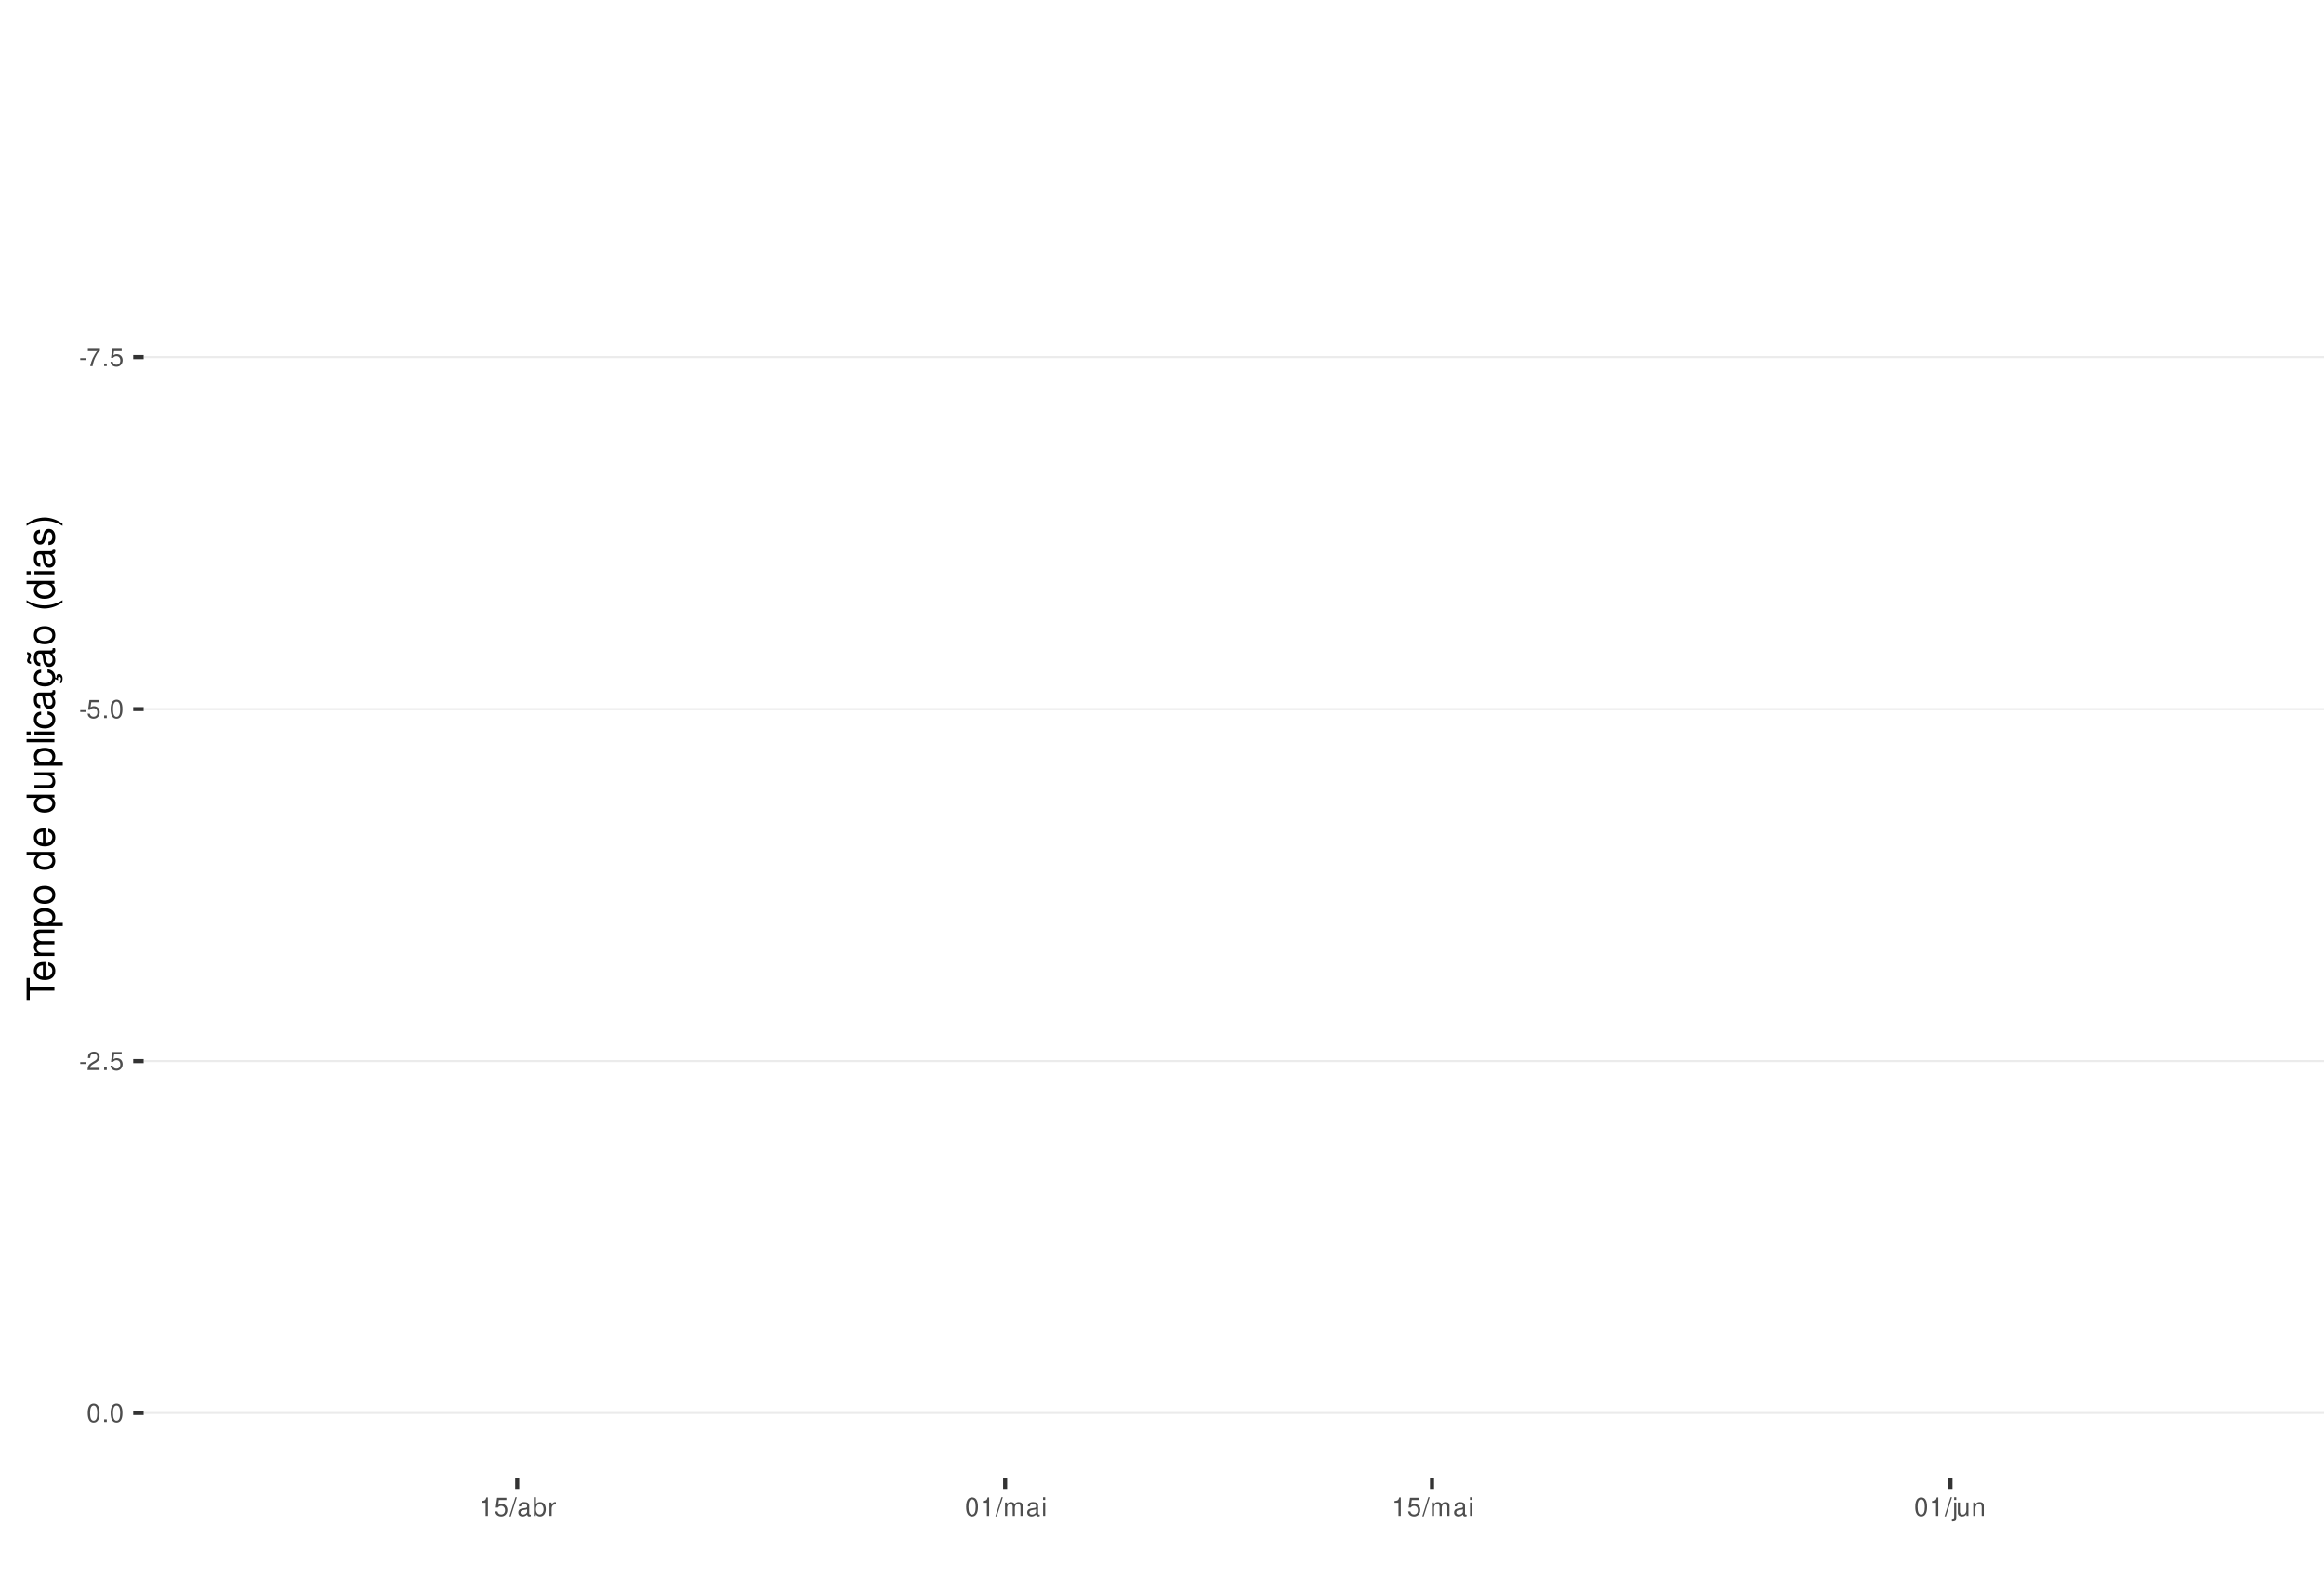
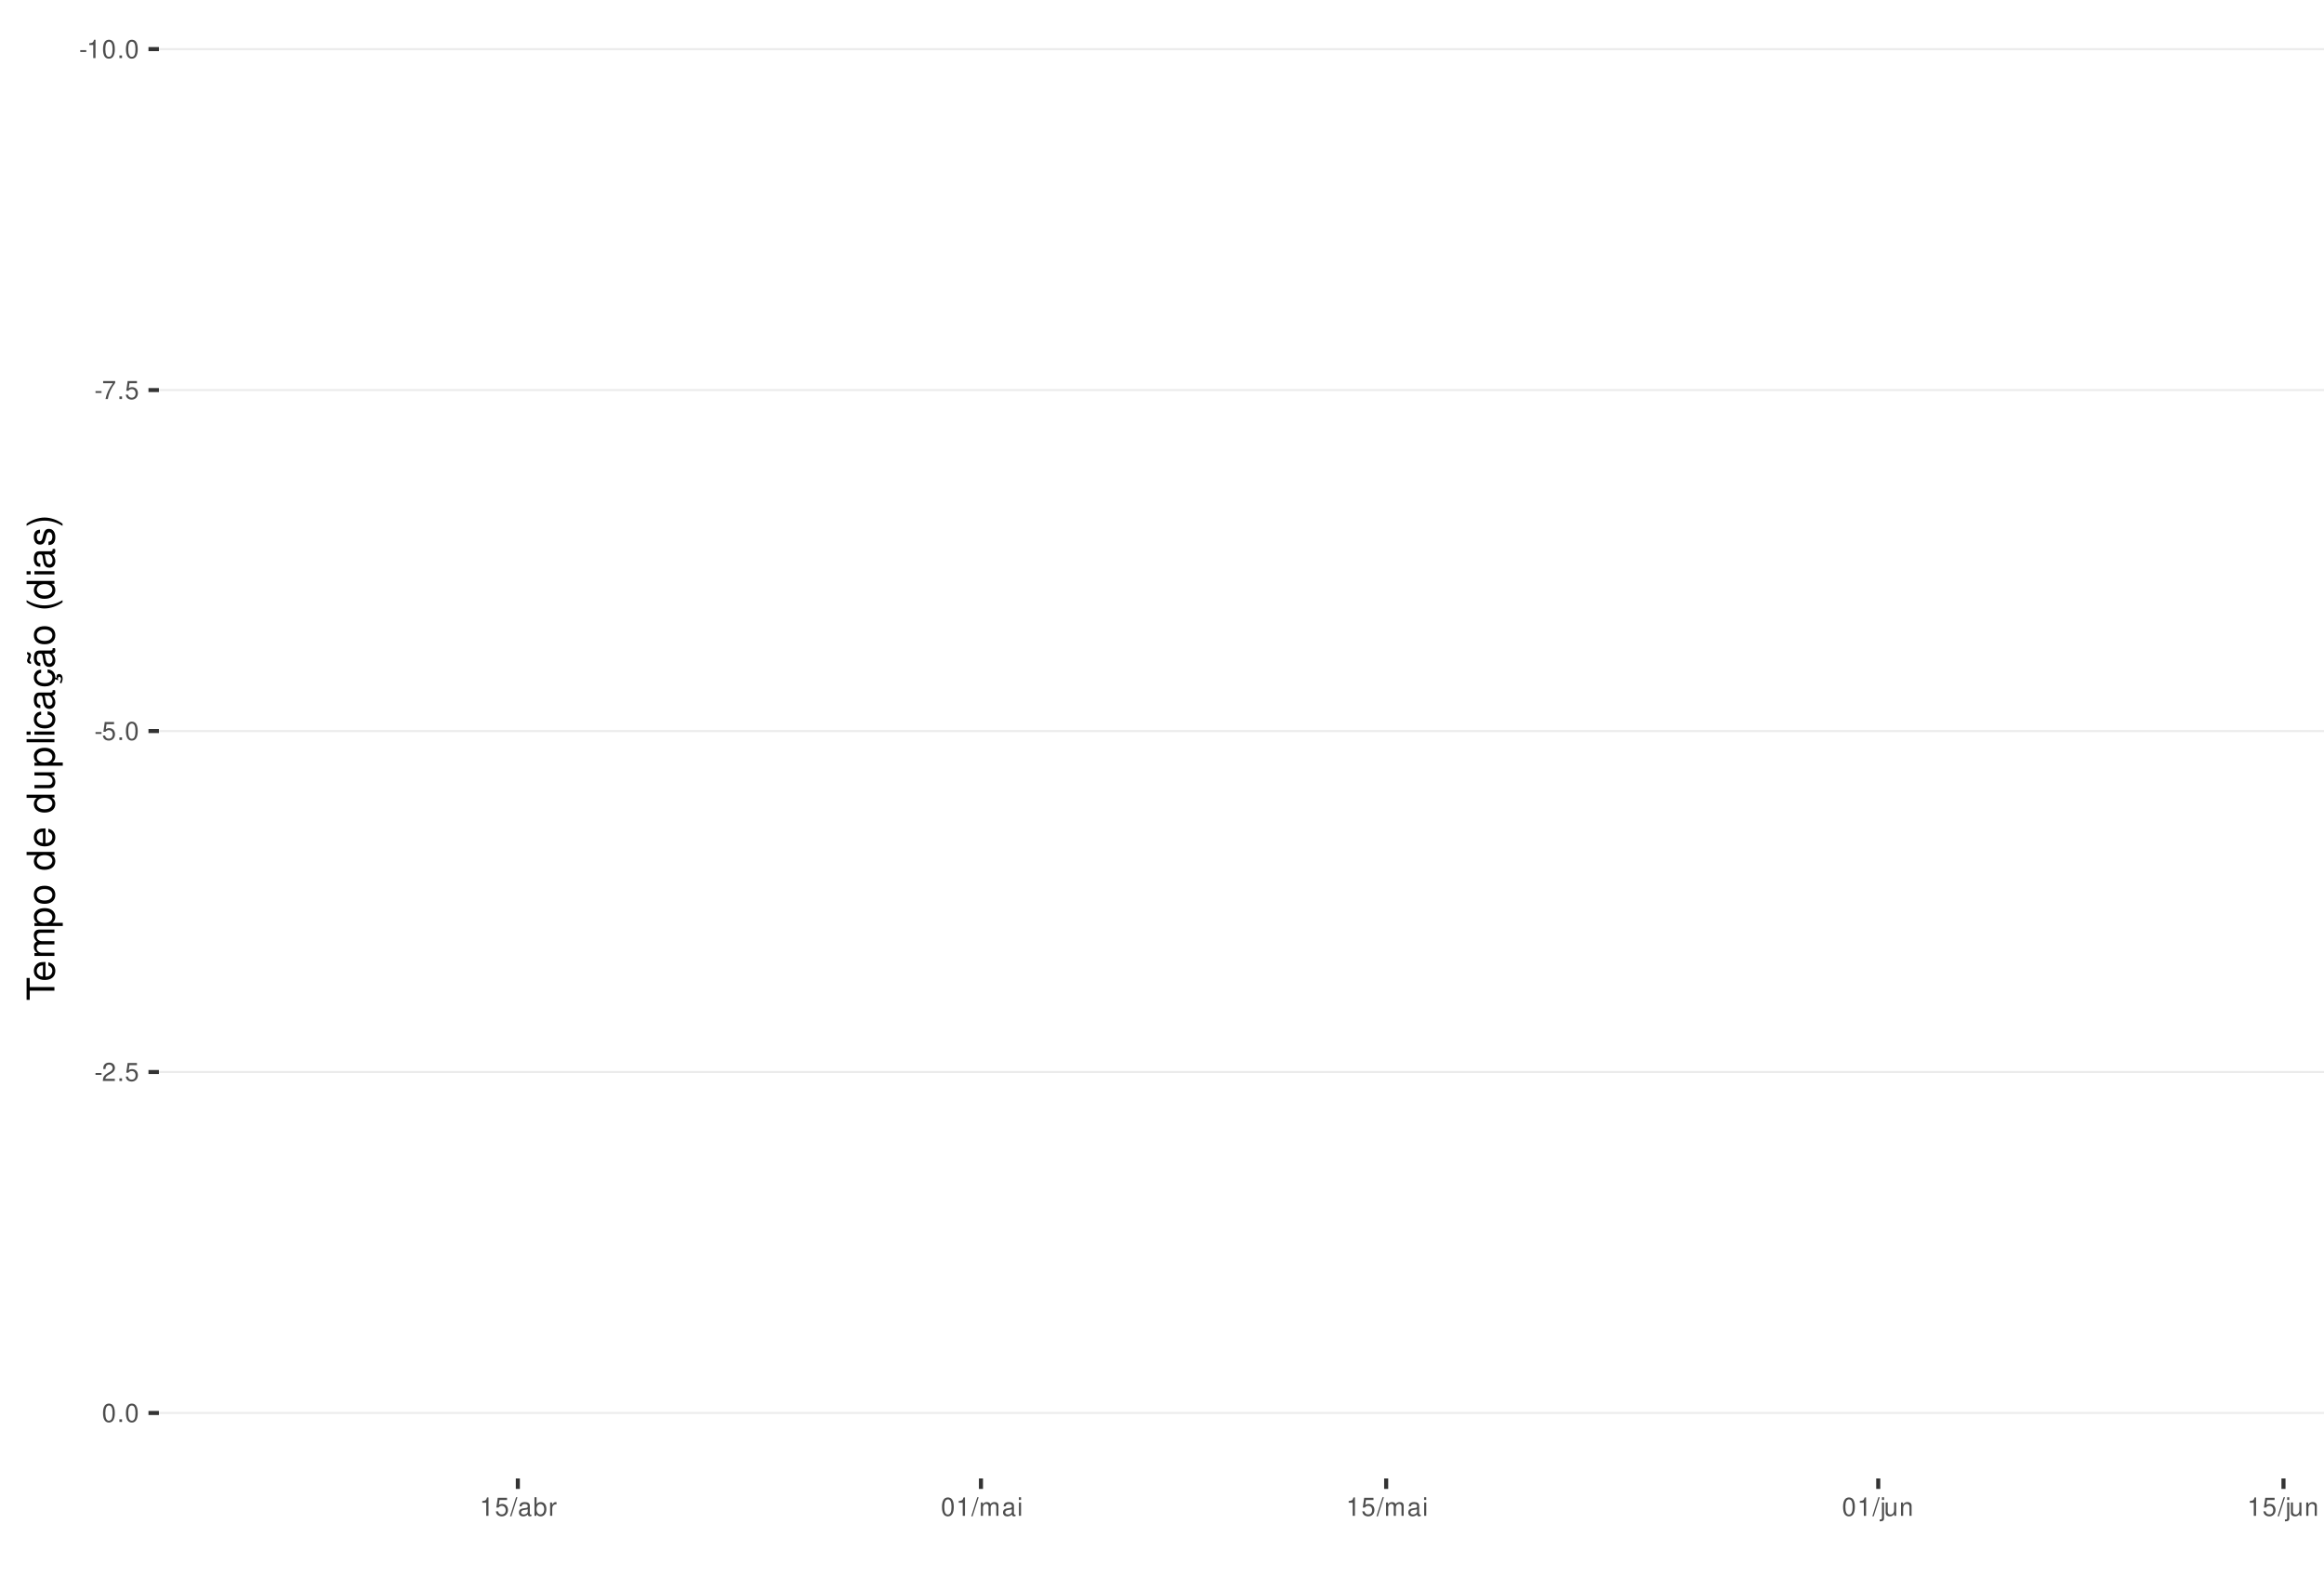
<svg xmlns="http://www.w3.org/2000/svg" xmlns:xlink="http://www.w3.org/1999/xlink" width="609pt" height="413pt" viewBox="0 0 609 413" version="1.1">
  <defs>
    <g>
      <symbol overflow="visible" id="glyph0-0">
        <path style="stroke:none;" d="" />
      </symbol>
      <symbol overflow="visible" id="glyph0-1">
        <path style="stroke:none;" d="M 1.891 -2.078 L 0.312 -2.078 L 0.312 -1.594 L 1.891 -1.594 Z M 1.891 -2.078 " />
      </symbol>
      <symbol overflow="visible" id="glyph0-2">
+         <path style="stroke:none;" d="M 1.719 -3.422 L 1.719 0 L 2.312 0 L 2.312 -4.812 L 1.922 -4.812 C 1.719 -4.078 1.578 -3.969 0.672 -3.859 L 0.672 -3.422 Z M 1.719 -3.422 " />
+       </symbol>
+       <symbol overflow="visible" id="glyph0-3">
+         <path style="stroke:none;" d="M 1.828 -4.812 C 1.391 -4.812 0.984 -4.609 0.75 -4.281 C 0.438 -3.859 0.281 -3.219 0.281 -2.328 C 0.281 -0.703 0.812 0.156 1.828 0.156 C 2.828 0.156 3.375 -0.703 3.375 -2.297 C 3.375 -3.219 3.234 -3.844 2.922 -4.281 C 2.672 -4.625 2.281 -4.812 1.828 -4.812 Z M 1.828 -4.297 C 2.469 -4.297 2.781 -3.641 2.781 -2.344 C 2.781 -0.969 2.469 -0.328 1.812 -0.328 C 1.203 -0.328 0.891 -1 0.891 -2.328 C 0.891 -3.641 1.203 -4.297 1.828 -4.297 Z M 1.828 -4.297 " />
+       </symbol>
+       <symbol overflow="visible" id="glyph0-4">
+         <path style="stroke:none;" d="M 1.266 -0.688 L 0.578 -0.688 L 0.578 0 L 1.266 0 Z M 1.266 -0.688 " />
+       </symbol>
+       <symbol overflow="visible" id="glyph0-5">
        <path style="stroke:none;" d="M 3.469 -4.719 L 0.312 -4.719 L 0.312 -4.141 L 2.859 -4.141 C 1.734 -2.531 1.266 -1.547 0.922 0 L 1.547 0 C 1.797 -1.516 2.391 -2.812 3.469 -4.234 Z M 3.469 -4.719 " />
      </symbol>
-       <symbol overflow="visible" id="glyph0-3">
-         <path style="stroke:none;" d="M 1.266 -0.688 L 0.578 -0.688 L 0.578 0 L 1.266 0 Z M 1.266 -0.688 " />
-       </symbol>
-       <symbol overflow="visible" id="glyph0-4">
+       <symbol overflow="visible" id="glyph0-6">
        <path style="stroke:none;" d="M 3.172 -4.719 L 0.734 -4.719 L 0.375 -2.156 L 0.922 -2.156 C 1.188 -2.469 1.422 -2.594 1.797 -2.594 C 2.422 -2.594 2.812 -2.156 2.812 -1.453 C 2.812 -0.781 2.422 -0.359 1.781 -0.359 C 1.266 -0.359 0.953 -0.625 0.812 -1.156 L 0.234 -1.156 C 0.312 -0.766 0.375 -0.578 0.516 -0.406 C 0.781 -0.047 1.266 0.156 1.797 0.156 C 2.75 0.156 3.422 -0.547 3.422 -1.531 C 3.422 -2.469 2.797 -3.109 1.891 -3.109 C 1.562 -3.109 1.297 -3.016 1.016 -2.828 L 1.203 -4.141 L 3.172 -4.141 Z M 3.172 -4.719 " />
      </symbol>
-       <symbol overflow="visible" id="glyph0-5">
-         <path style="stroke:none;" d="M 1.828 -4.812 C 1.391 -4.812 0.984 -4.609 0.75 -4.281 C 0.438 -3.859 0.281 -3.219 0.281 -2.328 C 0.281 -0.703 0.812 0.156 1.828 0.156 C 2.828 0.156 3.375 -0.703 3.375 -2.297 C 3.375 -3.219 3.234 -3.844 2.922 -4.281 C 2.672 -4.625 2.281 -4.812 1.828 -4.812 Z M 1.828 -4.297 C 2.469 -4.297 2.781 -3.641 2.781 -2.344 C 2.781 -0.969 2.469 -0.328 1.812 -0.328 C 1.203 -0.328 0.891 -1 0.891 -2.328 C 0.891 -3.641 1.203 -4.297 1.828 -4.297 Z M 1.828 -4.297 " />
-       </symbol>
-       <symbol overflow="visible" id="glyph0-6">
+       <symbol overflow="visible" id="glyph0-7">
        <path style="stroke:none;" d="M 3.375 -0.578 L 0.891 -0.578 C 0.938 -0.984 1.156 -1.234 1.734 -1.578 L 2.406 -1.953 C 3.062 -2.328 3.406 -2.812 3.406 -3.406 C 3.406 -3.812 3.234 -4.188 2.969 -4.438 C 2.688 -4.688 2.344 -4.812 1.891 -4.812 C 1.297 -4.812 0.844 -4.594 0.578 -4.188 C 0.422 -3.938 0.344 -3.641 0.328 -3.141 L 0.922 -3.141 C 0.938 -3.469 0.984 -3.672 1.062 -3.828 C 1.219 -4.125 1.516 -4.297 1.875 -4.297 C 2.406 -4.297 2.797 -3.906 2.797 -3.391 C 2.797 -3.016 2.578 -2.672 2.156 -2.438 L 1.547 -2.078 C 0.562 -1.516 0.281 -1.062 0.219 0 L 3.375 0 Z M 3.375 -0.578 " />
-       </symbol>
-       <symbol overflow="visible" id="glyph0-7">
-         <path style="stroke:none;" d="M 1.719 -3.422 L 1.719 0 L 2.312 0 L 2.312 -4.812 L 1.922 -4.812 C 1.719 -4.078 1.578 -3.969 0.672 -3.859 L 0.672 -3.422 Z M 1.719 -3.422 " />
      </symbol>
      <symbol overflow="visible" id="glyph0-8">
        <path style="stroke:none;" d="M 1.531 -4.859 L -0.047 0.141 L 0.312 0.141 L 1.891 -4.859 Z M 1.531 -4.859 " />
      </symbol>
      <symbol overflow="visible" id="glyph0-9">
        <path style="stroke:none;" d="M 3.562 -0.328 C 3.5 -0.312 3.469 -0.312 3.438 -0.312 C 3.25 -0.312 3.141 -0.406 3.141 -0.578 L 3.141 -2.641 C 3.141 -3.25 2.688 -3.594 1.828 -3.594 C 1.312 -3.594 0.906 -3.438 0.672 -3.188 C 0.516 -3 0.453 -2.797 0.438 -2.453 L 0.984 -2.453 C 1.031 -2.875 1.297 -3.078 1.812 -3.078 C 2.312 -3.078 2.594 -2.891 2.594 -2.562 L 2.594 -2.406 C 2.578 -2.172 2.469 -2.078 2.016 -2.031 C 1.219 -1.922 1.109 -1.891 0.891 -1.812 C 0.484 -1.641 0.281 -1.328 0.281 -0.875 C 0.281 -0.25 0.719 0.156 1.422 0.156 C 1.859 0.156 2.219 0 2.609 -0.359 C 2.656 0 2.828 0.156 3.188 0.156 C 3.297 0.156 3.375 0.141 3.562 0.094 Z M 2.594 -1.094 C 2.594 -0.906 2.531 -0.797 2.375 -0.641 C 2.141 -0.438 1.875 -0.328 1.547 -0.328 C 1.109 -0.328 0.859 -0.547 0.859 -0.891 C 0.859 -1.266 1.094 -1.438 1.703 -1.531 C 2.297 -1.609 2.406 -1.641 2.594 -1.719 Z M 2.594 -1.094 " />
      </symbol>
      <symbol overflow="visible" id="glyph0-10">
        <path style="stroke:none;" d="M 0.359 -4.859 L 0.359 0 L 0.859 0 L 0.859 -0.453 C 1.125 -0.047 1.484 0.156 1.969 0.156 C 2.875 0.156 3.484 -0.594 3.484 -1.75 C 3.484 -2.891 2.922 -3.594 1.984 -3.594 C 1.516 -3.594 1.172 -3.406 0.906 -3.016 L 0.906 -4.859 Z M 1.891 -3.062 C 2.5 -3.062 2.906 -2.531 2.906 -1.703 C 2.906 -0.906 2.484 -0.359 1.891 -0.359 C 1.297 -0.359 0.906 -0.906 0.906 -1.719 C 0.906 -2.531 1.297 -3.062 1.891 -3.062 Z M 1.891 -3.062 " />
      </symbol>
      <symbol overflow="visible" id="glyph0-11">
        <path style="stroke:none;" d="M 0.453 -3.484 L 0.453 0 L 1.016 0 L 1.016 -1.812 C 1.031 -2.656 1.375 -3.016 2.141 -3 L 2.141 -3.562 C 2.047 -3.578 1.984 -3.594 1.922 -3.594 C 1.562 -3.594 1.297 -3.375 0.969 -2.859 L 0.969 -3.484 Z M 0.453 -3.484 " />
      </symbol>
      <symbol overflow="visible" id="glyph0-12">
        <path style="stroke:none;" d="M 0.469 -3.484 L 0.469 0 L 1.031 0 L 1.031 -2.188 C 1.031 -2.703 1.391 -3.109 1.844 -3.109 C 2.25 -3.109 2.484 -2.844 2.484 -2.406 L 2.484 0 L 3.047 0 L 3.047 -2.188 C 3.047 -2.703 3.422 -3.109 3.875 -3.109 C 4.266 -3.109 4.516 -2.844 4.516 -2.406 L 4.516 0 L 5.078 0 L 5.078 -2.609 C 5.078 -3.234 4.719 -3.594 4.062 -3.594 C 3.594 -3.594 3.312 -3.453 2.984 -3.062 C 2.781 -3.422 2.5 -3.594 2.047 -3.594 C 1.578 -3.594 1.266 -3.422 0.984 -3 L 0.984 -3.484 Z M 0.469 -3.484 " />
      </symbol>
      <symbol overflow="visible" id="glyph0-13">
        <path style="stroke:none;" d="M 1 -3.484 L 0.453 -3.484 L 0.453 0 L 1 0 Z M 1 -4.859 L 0.438 -4.859 L 0.438 -4.156 L 1 -4.156 Z M 1 -4.859 " />
      </symbol>
      <symbol overflow="visible" id="glyph0-14">
        <path style="stroke:none;" d="M 0.469 -3.484 L 0.469 0.5 C 0.469 0.859 0.359 0.969 0.016 0.969 C -0.031 0.969 -0.047 0.969 -0.125 0.953 L -0.125 1.438 C -0.047 1.438 -0.016 1.453 0.062 1.453 C 0.688 1.453 1.016 1.203 1.016 0.719 L 1.016 -3.484 Z M 1.016 -4.859 L 0.469 -4.859 L 0.469 -4.156 L 1.016 -4.156 Z M 1.016 -4.859 " />
      </symbol>
      <symbol overflow="visible" id="glyph0-15">
        <path style="stroke:none;" d="M 3.203 0 L 3.203 -3.484 L 2.656 -3.484 L 2.656 -1.516 C 2.656 -0.797 2.281 -0.328 1.703 -0.328 C 1.266 -0.328 0.984 -0.594 0.984 -1.016 L 0.984 -3.484 L 0.438 -3.484 L 0.438 -0.797 C 0.438 -0.219 0.859 0.156 1.547 0.156 C 2.062 0.156 2.391 -0.031 2.703 -0.484 L 2.703 0 Z M 3.203 0 " />
      </symbol>
      <symbol overflow="visible" id="glyph0-16">
        <path style="stroke:none;" d="M 0.469 -3.484 L 0.469 0 L 1.031 0 L 1.031 -1.922 C 1.031 -2.641 1.391 -3.109 1.969 -3.109 C 2.406 -3.109 2.688 -2.828 2.688 -2.422 L 2.688 0 L 3.234 0 L 3.234 -2.641 C 3.234 -3.219 2.812 -3.594 2.141 -3.594 C 1.625 -3.594 1.281 -3.391 0.984 -2.906 L 0.984 -3.484 Z M 0.469 -3.484 " />
      </symbol>
      <symbol overflow="visible" id="glyph1-0">
        <path style="stroke:none;" d="" />
      </symbol>
      <symbol overflow="visible" id="glyph1-1">
        <path style="stroke:none;" d="M -6.469 -3.547 L -6.469 -5.938 L -7.297 -5.938 L -7.297 -0.203 L -6.469 -0.203 L -6.469 -2.609 L 0 -2.609 L 0 -3.547 Z M -6.469 -3.547 " />
      </symbol>
      <symbol overflow="visible" id="glyph1-2">
        <path style="stroke:none;" d="M -2.344 -5.125 C -3.141 -5.125 -3.625 -5.062 -4.016 -4.922 C -4.875 -4.578 -5.391 -3.781 -5.391 -2.797 C -5.391 -1.344 -4.281 -0.406 -2.547 -0.406 C -0.812 -0.406 0.234 -1.297 0.234 -2.781 C 0.234 -3.984 -0.453 -4.812 -1.594 -5.016 L -1.594 -4.188 C -0.906 -3.953 -0.547 -3.484 -0.547 -2.812 C -0.547 -2.281 -0.781 -1.828 -1.219 -1.547 C -1.516 -1.344 -1.812 -1.281 -2.344 -1.266 Z M -3.016 -1.297 C -3.984 -1.359 -4.625 -1.953 -4.625 -2.797 C -4.625 -3.641 -3.953 -4.234 -3.016 -4.234 Z M -3.016 -1.297 " />
      </symbol>
      <symbol overflow="visible" id="glyph1-3">
        <path style="stroke:none;" d="M -5.234 -0.703 L 0 -0.703 L 0 -1.547 L -3.297 -1.547 C -4.047 -1.547 -4.656 -2.094 -4.656 -2.766 C -4.656 -3.391 -4.281 -3.734 -3.609 -3.734 L 0 -3.734 L 0 -4.578 L -3.297 -4.578 C -4.047 -4.578 -4.656 -5.125 -4.656 -5.812 C -4.656 -6.422 -4.266 -6.781 -3.609 -6.781 L 0 -6.781 L 0 -7.625 L -3.938 -7.625 C -4.875 -7.625 -5.391 -7.078 -5.391 -6.094 C -5.391 -5.406 -5.188 -4.984 -4.594 -4.484 C -5.156 -4.188 -5.391 -3.766 -5.391 -3.078 C -5.391 -2.375 -5.125 -1.906 -4.5 -1.469 L -5.234 -1.469 Z M -5.234 -0.703 " />
      </symbol>
      <symbol overflow="visible" id="glyph1-4">
        <path style="stroke:none;" d="M 2.188 -0.547 L 2.188 -1.375 L -0.547 -1.375 C -0.016 -1.812 0.234 -2.312 0.234 -2.984 C 0.234 -4.344 -0.859 -5.234 -2.531 -5.234 C -4.297 -5.234 -5.391 -4.375 -5.391 -2.984 C -5.391 -2.266 -5.062 -1.703 -4.453 -1.312 L -5.234 -1.312 L -5.234 -0.547 Z M -4.609 -2.844 C -4.609 -3.766 -3.797 -4.359 -2.547 -4.359 C -1.359 -4.359 -0.547 -3.75 -0.547 -2.844 C -0.547 -1.953 -1.344 -1.375 -2.578 -1.375 C -3.812 -1.375 -4.609 -1.953 -4.609 -2.844 Z M -4.609 -2.844 " />
      </symbol>
      <symbol overflow="visible" id="glyph1-5">
        <path style="stroke:none;" d="M -5.391 -2.719 C -5.391 -1.234 -4.344 -0.359 -2.578 -0.359 C -0.812 -0.359 0.234 -1.234 0.234 -2.734 C 0.234 -4.203 -0.812 -5.094 -2.547 -5.094 C -4.359 -5.094 -5.391 -4.234 -5.391 -2.719 Z M -4.625 -2.734 C -4.625 -3.672 -3.844 -4.234 -2.547 -4.234 C -1.312 -4.234 -0.547 -3.656 -0.547 -2.734 C -0.547 -1.797 -1.312 -1.234 -2.578 -1.234 C -3.844 -1.234 -4.625 -1.797 -4.625 -2.734 Z M -4.625 -2.734 " />
      </symbol>
      <symbol overflow="visible" id="glyph1-6">
        <path style="stroke:none;" d="" />
      </symbol>
      <symbol overflow="visible" id="glyph1-7">
        <path style="stroke:none;" d="M -7.297 -4.953 L -7.297 -4.125 L -4.578 -4.125 C -5.109 -3.766 -5.391 -3.203 -5.391 -2.516 C -5.391 -1.156 -4.297 -0.266 -2.625 -0.266 C -0.859 -0.266 0.234 -1.125 0.234 -2.547 C 0.234 -3.266 -0.047 -3.766 -0.688 -4.203 L 0 -4.203 L 0 -4.953 Z M -4.609 -2.656 C -4.609 -3.547 -3.812 -4.125 -2.562 -4.125 C -1.344 -4.125 -0.547 -3.547 -0.547 -2.656 C -0.547 -1.734 -1.359 -1.125 -2.578 -1.125 C -3.797 -1.125 -4.609 -1.734 -4.609 -2.656 Z M -4.609 -2.656 " />
      </symbol>
      <symbol overflow="visible" id="glyph1-8">
        <path style="stroke:none;" d="M 0 -4.812 L -5.234 -4.812 L -5.234 -3.984 L -2.266 -3.984 C -1.203 -3.984 -0.5 -3.438 -0.5 -2.562 C -0.5 -1.906 -0.906 -1.484 -1.531 -1.484 L -5.234 -1.484 L -5.234 -0.656 L -1.203 -0.656 C -0.328 -0.656 0.234 -1.297 0.234 -2.312 C 0.234 -3.094 -0.047 -3.578 -0.734 -4.062 L 0 -4.062 Z M 0 -4.812 " />
      </symbol>
      <symbol overflow="visible" id="glyph1-9">
        <path style="stroke:none;" d="M -7.297 -1.516 L -7.297 -0.688 L 0 -0.688 L 0 -1.516 Z M -7.297 -1.516 " />
      </symbol>
      <symbol overflow="visible" id="glyph1-10">
        <path style="stroke:none;" d="M -5.234 -1.5 L -5.234 -0.672 L 0 -0.672 L 0 -1.5 Z M -7.297 -1.5 L -7.297 -0.656 L -6.234 -0.656 L -6.234 -1.5 Z M -7.297 -1.5 " />
      </symbol>
      <symbol overflow="visible" id="glyph1-11">
        <path style="stroke:none;" d="M -3.484 -4.703 C -3.984 -4.672 -4.312 -4.562 -4.609 -4.359 C -5.094 -4 -5.391 -3.375 -5.391 -2.641 C -5.391 -1.219 -4.266 -0.312 -2.531 -0.312 C -0.844 -0.312 0.234 -1.203 0.234 -2.625 C 0.234 -3.875 -0.516 -4.672 -1.797 -4.766 L -1.797 -3.938 C -0.953 -3.797 -0.547 -3.359 -0.547 -2.656 C -0.547 -1.734 -1.297 -1.188 -2.531 -1.188 C -3.844 -1.188 -4.625 -1.719 -4.625 -2.625 C -4.625 -3.328 -4.203 -3.766 -3.484 -3.875 Z M -3.484 -4.703 " />
      </symbol>
      <symbol overflow="visible" id="glyph1-12">
        <path style="stroke:none;" d="M -0.484 -5.344 C -0.469 -5.266 -0.469 -5.219 -0.469 -5.172 C -0.469 -4.875 -0.625 -4.719 -0.875 -4.719 L -3.953 -4.719 C -4.891 -4.719 -5.391 -4.047 -5.391 -2.75 C -5.391 -1.984 -5.172 -1.375 -4.781 -1.016 C -4.516 -0.766 -4.203 -0.672 -3.688 -0.656 L -3.688 -1.484 C -4.328 -1.562 -4.625 -1.938 -4.625 -2.719 C -4.625 -3.484 -4.344 -3.891 -3.844 -3.891 L -3.625 -3.891 C -3.266 -3.875 -3.125 -3.703 -3.047 -3.016 C -2.891 -1.844 -2.844 -1.656 -2.719 -1.344 C -2.453 -0.734 -2 -0.422 -1.312 -0.422 C -0.375 -0.422 0.234 -1.078 0.234 -2.141 C 0.234 -2.797 0 -3.328 -0.547 -3.922 C 0 -3.984 0.234 -4.234 0.234 -4.781 C 0.234 -4.953 0.203 -5.062 0.141 -5.344 Z M -1.656 -3.891 C -1.375 -3.891 -1.203 -3.812 -0.969 -3.562 C -0.656 -3.219 -0.5 -2.812 -0.5 -2.312 C -0.5 -1.672 -0.812 -1.297 -1.344 -1.297 C -1.891 -1.297 -2.172 -1.656 -2.297 -2.547 C -2.422 -3.438 -2.453 -3.609 -2.594 -3.891 Z M -1.656 -3.891 " />
      </symbol>
      <symbol overflow="visible" id="glyph1-13">
        <path style="stroke:none;" d="M 0.234 -2.641 C 0.234 -3.875 -0.547 -4.703 -1.797 -4.766 L -1.797 -3.938 C -0.953 -3.797 -0.531 -3.359 -0.531 -2.656 C -0.531 -1.734 -1.281 -1.188 -2.516 -1.188 C -3.844 -1.188 -4.625 -1.719 -4.625 -2.625 C -4.625 -3.328 -4.203 -3.766 -3.484 -3.875 L -3.484 -4.703 C -3.984 -4.672 -4.312 -4.562 -4.609 -4.359 C -5.094 -4 -5.391 -3.375 -5.391 -2.641 C -5.391 -1.219 -4.266 -0.312 -2.531 -0.312 C -1.469 -0.312 -0.625 -0.672 -0.156 -1.312 C 0.047 -1.594 0.125 -1.812 0.203 -2.25 L 0.922 -1.938 L 0.984 -2.062 C 0.938 -2.188 0.906 -2.25 0.906 -2.375 C 0.906 -2.656 1.047 -2.828 1.281 -2.828 C 1.547 -2.828 1.734 -2.594 1.734 -2.297 C 1.734 -2.031 1.672 -1.844 1.438 -1.406 L 1.406 -1.312 L 1.812 -1.094 C 2.078 -1.75 2.141 -1.953 2.141 -2.344 C 2.141 -3.109 1.781 -3.578 1.203 -3.578 C 0.781 -3.578 0.547 -3.297 0.547 -2.797 C 0.547 -2.703 0.547 -2.641 0.562 -2.516 Z M 0.234 -2.641 " />
      </symbol>
      <symbol overflow="visible" id="glyph1-14">
        <path style="stroke:none;" d="M -0.484 -5.344 C -0.469 -5.266 -0.469 -5.219 -0.469 -5.172 C -0.469 -4.875 -0.625 -4.719 -0.875 -4.719 L -3.953 -4.719 C -4.891 -4.719 -5.391 -4.047 -5.391 -2.75 C -5.391 -1.984 -5.172 -1.375 -4.781 -1.016 C -4.516 -0.766 -4.203 -0.672 -3.688 -0.656 L -3.688 -1.484 C -4.328 -1.562 -4.625 -1.938 -4.625 -2.719 C -4.625 -3.484 -4.344 -3.891 -3.844 -3.891 L -3.625 -3.891 C -3.266 -3.875 -3.125 -3.703 -3.047 -3.016 C -2.891 -1.844 -2.844 -1.656 -2.719 -1.344 C -2.453 -0.734 -2 -0.422 -1.312 -0.422 C -0.375 -0.422 0.234 -1.078 0.234 -2.141 C 0.234 -2.797 0 -3.328 -0.547 -3.922 C 0 -3.984 0.234 -4.234 0.234 -4.781 C 0.234 -4.953 0.203 -5.062 0.141 -5.344 Z M -1.656 -3.891 C -1.375 -3.891 -1.203 -3.812 -0.969 -3.562 C -0.656 -3.219 -0.5 -2.812 -0.5 -2.312 C -0.5 -1.672 -0.812 -1.297 -1.344 -1.297 C -1.891 -1.297 -2.172 -1.656 -2.297 -2.547 C -2.422 -3.438 -2.453 -3.609 -2.594 -3.891 Z M -7.172 -3.75 C -6.922 -3.672 -6.812 -3.547 -6.812 -3.375 C -6.812 -3.25 -6.875 -2.984 -6.984 -2.734 C -7.156 -2.312 -7.172 -2.25 -7.172 -2.047 C -7.172 -1.594 -6.797 -1.297 -6.141 -1.188 L -6.141 -1.766 C -6.375 -1.812 -6.5 -1.938 -6.5 -2.094 C -6.5 -2.203 -6.469 -2.344 -6.375 -2.578 C -6.156 -3.156 -6.125 -3.234 -6.125 -3.438 C -6.125 -3.922 -6.484 -4.219 -7.172 -4.312 Z M -7.172 -3.75 " />
      </symbol>
      <symbol overflow="visible" id="glyph1-15">
        <path style="stroke:none;" d="M -7.297 -2.359 C -5.984 -1.359 -4.156 -0.734 -2.594 -0.734 C -1.016 -0.734 0.812 -1.359 2.125 -2.359 L 2.125 -2.906 C 0.688 -2.031 -0.984 -1.547 -2.594 -1.547 C -4.188 -1.547 -5.875 -2.031 -7.297 -2.906 Z M -7.297 -2.359 " />
      </symbol>
      <symbol overflow="visible" id="glyph1-16">
        <path style="stroke:none;" d="M -3.781 -4.375 C -4.812 -4.375 -5.391 -3.688 -5.391 -2.484 C -5.391 -1.266 -4.766 -0.469 -3.797 -0.469 C -2.969 -0.469 -2.578 -0.891 -2.281 -2.125 L -2.094 -2.906 C -1.953 -3.484 -1.734 -3.719 -1.375 -3.719 C -0.875 -3.719 -0.547 -3.234 -0.547 -2.5 C -0.547 -2.047 -0.672 -1.672 -0.891 -1.453 C -1.047 -1.328 -1.188 -1.266 -1.562 -1.219 L -1.562 -0.344 C -0.344 -0.375 0.234 -1.062 0.234 -2.438 C 0.234 -3.75 -0.422 -4.594 -1.438 -4.594 C -2.203 -4.594 -2.641 -4.156 -2.891 -3.109 L -3.078 -2.312 C -3.234 -1.625 -3.453 -1.344 -3.828 -1.344 C -4.312 -1.344 -4.625 -1.766 -4.625 -2.453 C -4.625 -3.125 -4.328 -3.484 -3.781 -3.5 Z M -3.781 -4.375 " />
      </symbol>
      <symbol overflow="visible" id="glyph1-17">
        <path style="stroke:none;" d="M 2.125 -0.938 C 0.812 -1.938 -1.016 -2.562 -2.578 -2.562 C -4.156 -2.562 -5.984 -1.938 -7.297 -0.938 L -7.297 -0.375 C -5.859 -1.266 -4.188 -1.75 -2.578 -1.75 C -0.984 -1.75 0.703 -1.266 2.125 -0.375 Z M 2.125 -0.938 " />
      </symbol>
    </g>
    <clipPath id="clip1">
-       <path d="M 37.645 9.961 L 609 9.961 L 609 387.328 L 37.645 387.328 Z M 37.645 9.961 " />
+       <path d="M 41.645 9.961 L 609 9.961 L 609 387.328 L 41.645 387.328 Z M 41.645 9.961 " />
    </clipPath>
    <clipPath id="clip2">
-       <path d="M 37.645 93 L 609 93 L 609 94 L 37.645 94 Z M 37.645 93 " />
+       <path d="M 41.645 12 L 609 12 L 609 14 L 41.645 14 Z M 41.645 12 " />
    </clipPath>
    <clipPath id="clip3">
-       <path d="M 37.645 185 L 609 185 L 609 187 L 37.645 187 Z M 37.645 185 " />
+       <path d="M 41.645 101 L 609 101 L 609 103 L 41.645 103 Z M 41.645 101 " />
    </clipPath>
    <clipPath id="clip4">
-       <path d="M 37.645 277 L 609 277 L 609 279 L 37.645 279 Z M 37.645 277 " />
+       <path d="M 41.645 191 L 609 191 L 609 192 L 41.645 192 Z M 41.645 191 " />
    </clipPath>
    <clipPath id="clip5">
-       <path d="M 37.645 369 L 609 369 L 609 371 L 37.645 371 Z M 37.645 369 " />
+       <path d="M 41.645 280 L 609 280 L 609 282 L 41.645 282 Z M 41.645 280 " />
+     </clipPath>
+     <clipPath id="clip6">
+       <path d="M 41.645 369 L 609 369 L 609 371 L 41.645 371 Z M 41.645 369 " />
    </clipPath>
  </defs>
  <g id="surface339">
    <rect x="0" y="0" width="609" height="413" style="fill:rgb(100%,100%,100%);fill-opacity:1;stroke:none;" />
    <rect x="0" y="0" width="609" height="413" style="fill:rgb(100%,100%,100%);fill-opacity:1;stroke:none;" />
    <path style="fill:none;stroke-width:1.067;stroke-linecap:round;stroke-linejoin:round;stroke:rgb(100%,100%,100%);stroke-opacity:1;stroke-miterlimit:10;" d="M 0 413 L 609 413 L 609 0 L 0 0 Z M 0 413 " />
    <g clip-path="url(#clip1)" clip-rule="nonzero">
-       <path style=" stroke:none;fill-rule:nonzero;fill:rgb(100%,100%,100%);fill-opacity:1;" d="M 37.645 387.328 L 609 387.328 L 609 9.961 L 37.645 9.961 Z M 37.645 387.328 " />
+       <path style=" stroke:none;fill-rule:nonzero;fill:rgb(100%,100%,100%);fill-opacity:1;" d="M 41.645 387.328 L 609 387.328 L 609 9.961 L 41.645 9.961 Z M 41.645 387.328 " />
    </g>
    <g clip-path="url(#clip2)" clip-rule="nonzero">
-       <path style="fill:none;stroke-width:0.533;stroke-linecap:butt;stroke-linejoin:round;stroke:rgb(92.157%,92.157%,92.157%);stroke-opacity:1;stroke-miterlimit:10;" d="M 37.645 93.578 L 609 93.578 " />
+       <path style="fill:none;stroke-width:0.533;stroke-linecap:butt;stroke-linejoin:round;stroke:rgb(92.157%,92.157%,92.157%);stroke-opacity:1;stroke-miterlimit:10;" d="M 41.645 12.867 L 609 12.867 " />
    </g>
    <g clip-path="url(#clip3)" clip-rule="nonzero">
-       <path style="fill:none;stroke-width:0.533;stroke-linecap:butt;stroke-linejoin:round;stroke:rgb(92.157%,92.157%,92.157%);stroke-opacity:1;stroke-miterlimit:10;" d="M 37.645 185.777 L 609 185.777 " />
+       <path style="fill:none;stroke-width:0.533;stroke-linecap:butt;stroke-linejoin:round;stroke:rgb(92.157%,92.157%,92.157%);stroke-opacity:1;stroke-miterlimit:10;" d="M 41.645 102.191 L 609 102.191 " />
    </g>
    <g clip-path="url(#clip4)" clip-rule="nonzero">
-       <path style="fill:none;stroke-width:0.533;stroke-linecap:butt;stroke-linejoin:round;stroke:rgb(92.157%,92.157%,92.157%);stroke-opacity:1;stroke-miterlimit:10;" d="M 37.645 277.977 L 609 277.977 " />
+       <path style="fill:none;stroke-width:0.533;stroke-linecap:butt;stroke-linejoin:round;stroke:rgb(92.157%,92.157%,92.157%);stroke-opacity:1;stroke-miterlimit:10;" d="M 41.645 191.52 L 609 191.52 " />
    </g>
    <g clip-path="url(#clip5)" clip-rule="nonzero">
-       <path style="fill:none;stroke-width:0.533;stroke-linecap:butt;stroke-linejoin:round;stroke:rgb(92.157%,92.157%,92.157%);stroke-opacity:1;stroke-miterlimit:10;" d="M 37.645 370.176 L 609 370.176 " />
-     </g>
-     <g style="fill:rgb(30.196%,30.196%,30.196%);fill-opacity:1;">
-       <use xlink:href="#glyph0-1" x="20.715" y="95.926" />
-       <use xlink:href="#glyph0-2" x="22.715" y="95.926" />
-       <use xlink:href="#glyph0-3" x="26.715" y="95.926" />
-       <use xlink:href="#glyph0-4" x="28.715" y="95.926" />
-     </g>
-     <g style="fill:rgb(30.196%,30.196%,30.196%);fill-opacity:1;">
-       <use xlink:href="#glyph0-1" x="20.715" y="188.125" />
-       <use xlink:href="#glyph0-4" x="22.715" y="188.125" />
-       <use xlink:href="#glyph0-3" x="26.715" y="188.125" />
-       <use xlink:href="#glyph0-5" x="28.715" y="188.125" />
-     </g>
-     <g style="fill:rgb(30.196%,30.196%,30.196%);fill-opacity:1;">
-       <use xlink:href="#glyph0-1" x="20.715" y="280.324" />
-       <use xlink:href="#glyph0-6" x="22.715" y="280.324" />
-       <use xlink:href="#glyph0-3" x="26.715" y="280.324" />
-       <use xlink:href="#glyph0-4" x="28.715" y="280.324" />
-     </g>
-     <g style="fill:rgb(30.196%,30.196%,30.196%);fill-opacity:1;">
-       <use xlink:href="#glyph0-5" x="22.715" y="372.523" />
+       <path style="fill:none;stroke-width:0.533;stroke-linecap:butt;stroke-linejoin:round;stroke:rgb(92.157%,92.157%,92.157%);stroke-opacity:1;stroke-miterlimit:10;" d="M 41.645 280.848 L 609 280.848 " />
+     </g>
+     <g clip-path="url(#clip6)" clip-rule="nonzero">
+       <path style="fill:none;stroke-width:0.533;stroke-linecap:butt;stroke-linejoin:round;stroke:rgb(92.157%,92.157%,92.157%);stroke-opacity:1;stroke-miterlimit:10;" d="M 41.645 370.176 L 609 370.176 " />
+     </g>
+     <g style="fill:rgb(30.196%,30.196%,30.196%);fill-opacity:1;">
+       <use xlink:href="#glyph0-1" x="20.715" y="15.215" />
+       <use xlink:href="#glyph0-2" x="22.715" y="15.215" />
+       <use xlink:href="#glyph0-3" x="26.715" y="15.215" />
+       <use xlink:href="#glyph0-4" x="30.715" y="15.215" />
+       <use xlink:href="#glyph0-3" x="32.715" y="15.215" />
+     </g>
+     <g style="fill:rgb(30.196%,30.196%,30.196%);fill-opacity:1;">
+       <use xlink:href="#glyph0-1" x="24.715" y="104.539" />
+       <use xlink:href="#glyph0-5" x="26.715" y="104.539" />
+       <use xlink:href="#glyph0-4" x="30.715" y="104.539" />
+       <use xlink:href="#glyph0-6" x="32.715" y="104.539" />
+     </g>
+     <g style="fill:rgb(30.196%,30.196%,30.196%);fill-opacity:1;">
+       <use xlink:href="#glyph0-1" x="24.715" y="193.867" />
+       <use xlink:href="#glyph0-6" x="26.715" y="193.867" />
+       <use xlink:href="#glyph0-4" x="30.715" y="193.867" />
+       <use xlink:href="#glyph0-3" x="32.715" y="193.867" />
+     </g>
+     <g style="fill:rgb(30.196%,30.196%,30.196%);fill-opacity:1;">
+       <use xlink:href="#glyph0-1" x="24.715" y="283.195" />
+       <use xlink:href="#glyph0-7" x="26.715" y="283.195" />
+       <use xlink:href="#glyph0-4" x="30.715" y="283.195" />
+       <use xlink:href="#glyph0-6" x="32.715" y="283.195" />
+     </g>
+     <g style="fill:rgb(30.196%,30.196%,30.196%);fill-opacity:1;">
      <use xlink:href="#glyph0-3" x="26.715" y="372.523" />
-       <use xlink:href="#glyph0-5" x="28.715" y="372.523" />
-     </g>
-     <path style="fill:none;stroke-width:1.067;stroke-linecap:butt;stroke-linejoin:round;stroke:rgb(20%,20%,20%);stroke-opacity:1;stroke-miterlimit:10;" d="M 34.906 93.578 L 37.645 93.578 " />
-     <path style="fill:none;stroke-width:1.067;stroke-linecap:butt;stroke-linejoin:round;stroke:rgb(20%,20%,20%);stroke-opacity:1;stroke-miterlimit:10;" d="M 34.906 185.777 L 37.645 185.777 " />
-     <path style="fill:none;stroke-width:1.067;stroke-linecap:butt;stroke-linejoin:round;stroke:rgb(20%,20%,20%);stroke-opacity:1;stroke-miterlimit:10;" d="M 34.906 277.977 L 37.645 277.977 " />
-     <path style="fill:none;stroke-width:1.067;stroke-linecap:butt;stroke-linejoin:round;stroke:rgb(20%,20%,20%);stroke-opacity:1;stroke-miterlimit:10;" d="M 34.906 370.176 L 37.645 370.176 " />
-     <path style="fill:none;stroke-width:1.067;stroke-linecap:butt;stroke-linejoin:round;stroke:rgb(20%,20%,20%);stroke-opacity:1;stroke-miterlimit:10;" d="M 135.535 390.07 L 135.535 387.328 " />
-     <path style="fill:none;stroke-width:1.067;stroke-linecap:butt;stroke-linejoin:round;stroke:rgb(20%,20%,20%);stroke-opacity:1;stroke-miterlimit:10;" d="M 263.391 390.07 L 263.391 387.328 " />
-     <path style="fill:none;stroke-width:1.067;stroke-linecap:butt;stroke-linejoin:round;stroke:rgb(20%,20%,20%);stroke-opacity:1;stroke-miterlimit:10;" d="M 375.266 390.07 L 375.266 387.328 " />
-     <path style="fill:none;stroke-width:1.067;stroke-linecap:butt;stroke-linejoin:round;stroke:rgb(20%,20%,20%);stroke-opacity:1;stroke-miterlimit:10;" d="M 511.109 390.07 L 511.109 387.328 " />
-     <g style="fill:rgb(30.196%,30.196%,30.196%);fill-opacity:1;">
-       <use xlink:href="#glyph0-7" x="125.535" y="397.109" />
-       <use xlink:href="#glyph0-4" x="129.535" y="397.109" />
-       <use xlink:href="#glyph0-8" x="133.535" y="397.109" />
-       <use xlink:href="#glyph0-9" x="135.535" y="397.109" />
-       <use xlink:href="#glyph0-10" x="139.535" y="397.109" />
-       <use xlink:href="#glyph0-11" x="143.535" y="397.109" />
-     </g>
-     <g style="fill:rgb(30.196%,30.196%,30.196%);fill-opacity:1;">
-       <use xlink:href="#glyph0-5" x="252.891" y="397.109" />
-       <use xlink:href="#glyph0-7" x="256.891" y="397.109" />
-       <use xlink:href="#glyph0-8" x="260.891" y="397.109" />
-       <use xlink:href="#glyph0-12" x="262.891" y="397.109" />
-       <use xlink:href="#glyph0-9" x="268.891" y="397.109" />
-       <use xlink:href="#glyph0-13" x="272.891" y="397.109" />
-     </g>
-     <g style="fill:rgb(30.196%,30.196%,30.196%);fill-opacity:1;">
-       <use xlink:href="#glyph0-7" x="364.766" y="397.109" />
-       <use xlink:href="#glyph0-4" x="368.766" y="397.109" />
-       <use xlink:href="#glyph0-8" x="372.766" y="397.109" />
-       <use xlink:href="#glyph0-12" x="374.766" y="397.109" />
-       <use xlink:href="#glyph0-9" x="380.766" y="397.109" />
-       <use xlink:href="#glyph0-13" x="384.766" y="397.109" />
-     </g>
-     <g style="fill:rgb(30.196%,30.196%,30.196%);fill-opacity:1;">
-       <use xlink:href="#glyph0-5" x="501.609" y="397.109" />
-       <use xlink:href="#glyph0-7" x="505.609" y="397.109" />
-       <use xlink:href="#glyph0-8" x="509.609" y="397.109" />
-       <use xlink:href="#glyph0-14" x="511.609" y="397.109" />
-       <use xlink:href="#glyph0-15" x="512.609" y="397.109" />
-       <use xlink:href="#glyph0-16" x="516.609" y="397.109" />
+       <use xlink:href="#glyph0-4" x="30.715" y="372.523" />
+       <use xlink:href="#glyph0-3" x="32.715" y="372.523" />
+     </g>
+     <path style="fill:none;stroke-width:1.067;stroke-linecap:butt;stroke-linejoin:round;stroke:rgb(20%,20%,20%);stroke-opacity:1;stroke-miterlimit:10;" d="M 38.906 12.867 L 41.645 12.867 " />
+     <path style="fill:none;stroke-width:1.067;stroke-linecap:butt;stroke-linejoin:round;stroke:rgb(20%,20%,20%);stroke-opacity:1;stroke-miterlimit:10;" d="M 38.906 102.191 L 41.645 102.191 " />
+     <path style="fill:none;stroke-width:1.067;stroke-linecap:butt;stroke-linejoin:round;stroke:rgb(20%,20%,20%);stroke-opacity:1;stroke-miterlimit:10;" d="M 38.906 191.52 L 41.645 191.52 " />
+     <path style="fill:none;stroke-width:1.067;stroke-linecap:butt;stroke-linejoin:round;stroke:rgb(20%,20%,20%);stroke-opacity:1;stroke-miterlimit:10;" d="M 38.906 280.848 L 41.645 280.848 " />
+     <path style="fill:none;stroke-width:1.067;stroke-linecap:butt;stroke-linejoin:round;stroke:rgb(20%,20%,20%);stroke-opacity:1;stroke-miterlimit:10;" d="M 38.906 370.176 L 41.645 370.176 " />
+     <path style="fill:none;stroke-width:1.067;stroke-linecap:butt;stroke-linejoin:round;stroke:rgb(20%,20%,20%);stroke-opacity:1;stroke-miterlimit:10;" d="M 135.699 390.07 L 135.699 387.328 " />
+     <path style="fill:none;stroke-width:1.067;stroke-linecap:butt;stroke-linejoin:round;stroke:rgb(20%,20%,20%);stroke-opacity:1;stroke-miterlimit:10;" d="M 257.059 390.07 L 257.059 387.328 " />
+     <path style="fill:none;stroke-width:1.067;stroke-linecap:butt;stroke-linejoin:round;stroke:rgb(20%,20%,20%);stroke-opacity:1;stroke-miterlimit:10;" d="M 363.246 390.07 L 363.246 387.328 " />
+     <path style="fill:none;stroke-width:1.067;stroke-linecap:butt;stroke-linejoin:round;stroke:rgb(20%,20%,20%);stroke-opacity:1;stroke-miterlimit:10;" d="M 492.191 390.07 L 492.191 387.328 " />
+     <path style="fill:none;stroke-width:1.067;stroke-linecap:butt;stroke-linejoin:round;stroke:rgb(20%,20%,20%);stroke-opacity:1;stroke-miterlimit:10;" d="M 598.383 390.07 L 598.383 387.328 " />
+     <g style="fill:rgb(30.196%,30.196%,30.196%);fill-opacity:1;">
+       <use xlink:href="#glyph0-2" x="125.699" y="397.109" />
+       <use xlink:href="#glyph0-6" x="129.699" y="397.109" />
+       <use xlink:href="#glyph0-8" x="133.699" y="397.109" />
+       <use xlink:href="#glyph0-9" x="135.699" y="397.109" />
+       <use xlink:href="#glyph0-10" x="139.699" y="397.109" />
+       <use xlink:href="#glyph0-11" x="143.699" y="397.109" />
+     </g>
+     <g style="fill:rgb(30.196%,30.196%,30.196%);fill-opacity:1;">
+       <use xlink:href="#glyph0-3" x="246.559" y="397.109" />
+       <use xlink:href="#glyph0-2" x="250.559" y="397.109" />
+       <use xlink:href="#glyph0-8" x="254.559" y="397.109" />
+       <use xlink:href="#glyph0-12" x="256.559" y="397.109" />
+       <use xlink:href="#glyph0-9" x="262.559" y="397.109" />
+       <use xlink:href="#glyph0-13" x="266.559" y="397.109" />
+     </g>
+     <g style="fill:rgb(30.196%,30.196%,30.196%);fill-opacity:1;">
+       <use xlink:href="#glyph0-2" x="352.746" y="397.109" />
+       <use xlink:href="#glyph0-6" x="356.746" y="397.109" />
+       <use xlink:href="#glyph0-8" x="360.746" y="397.109" />
+       <use xlink:href="#glyph0-12" x="362.746" y="397.109" />
+       <use xlink:href="#glyph0-9" x="368.746" y="397.109" />
+       <use xlink:href="#glyph0-13" x="372.746" y="397.109" />
+     </g>
+     <g style="fill:rgb(30.196%,30.196%,30.196%);fill-opacity:1;">
+       <use xlink:href="#glyph0-3" x="482.691" y="397.109" />
+       <use xlink:href="#glyph0-2" x="486.691" y="397.109" />
+       <use xlink:href="#glyph0-8" x="490.691" y="397.109" />
+       <use xlink:href="#glyph0-14" x="492.691" y="397.109" />
+       <use xlink:href="#glyph0-15" x="493.691" y="397.109" />
+       <use xlink:href="#glyph0-16" x="497.691" y="397.109" />
+     </g>
+     <g style="fill:rgb(30.196%,30.196%,30.196%);fill-opacity:1;">
+       <use xlink:href="#glyph0-2" x="588.883" y="397.109" />
+       <use xlink:href="#glyph0-6" x="592.883" y="397.109" />
+       <use xlink:href="#glyph0-8" x="596.883" y="397.109" />
+       <use xlink:href="#glyph0-14" x="598.883" y="397.109" />
+       <use xlink:href="#glyph0-15" x="599.883" y="397.109" />
+       <use xlink:href="#glyph0-16" x="603.883" y="397.109" />
    </g>
    <g style="fill:rgb(0%,0%,0%);fill-opacity:1;">
      <use xlink:href="#glyph1-1" x="14.263" y="262.145" />
      <use xlink:href="#glyph1-2" x="14.263" y="257.145" />
      <use xlink:href="#glyph1-3" x="14.263" y="251.145" />
      <use xlink:href="#glyph1-4" x="14.263" y="243.145" />
      <use xlink:href="#glyph1-5" x="14.263" y="237.145" />
      <use xlink:href="#glyph1-6" x="14.263" y="231.145" />
      <use xlink:href="#glyph1-7" x="14.263" y="228.145" />
      <use xlink:href="#glyph1-2" x="14.263" y="222.145" />
      <use xlink:href="#glyph1-6" x="14.263" y="216.145" />
      <use xlink:href="#glyph1-7" x="14.263" y="213.145" />
      <use xlink:href="#glyph1-8" x="14.263" y="207.145" />
      <use xlink:href="#glyph1-4" x="14.263" y="201.145" />
      <use xlink:href="#glyph1-9" x="14.263" y="195.145" />
      <use xlink:href="#glyph1-10" x="14.263" y="193.145" />
      <use xlink:href="#glyph1-11" x="14.263" y="191.145" />
      <use xlink:href="#glyph1-12" x="14.263" y="186.145" />
      <use xlink:href="#glyph1-13" x="14.263" y="180.145" />
      <use xlink:href="#glyph1-14" x="14.263" y="175.145" />
      <use xlink:href="#glyph1-5" x="14.263" y="169.145" />
      <use xlink:href="#glyph1-6" x="14.263" y="163.145" />
      <use xlink:href="#glyph1-15" x="14.263" y="160.145" />
      <use xlink:href="#glyph1-7" x="14.263" y="157.145" />
      <use xlink:href="#glyph1-10" x="14.263" y="151.145" />
      <use xlink:href="#glyph1-12" x="14.263" y="149.145" />
      <use xlink:href="#glyph1-16" x="14.263" y="143.145" />
      <use xlink:href="#glyph1-17" x="14.263" y="138.145" />
    </g>
  </g>
</svg>
